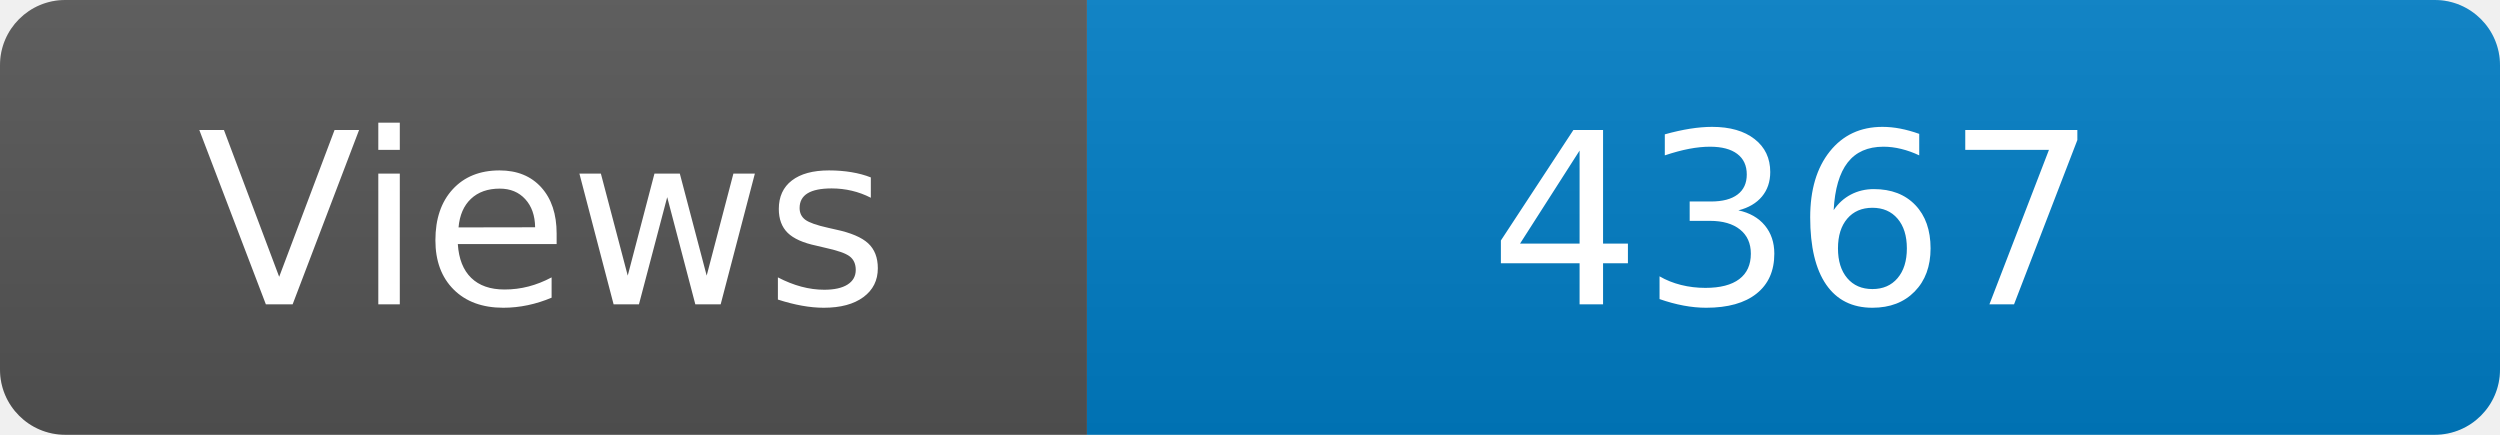
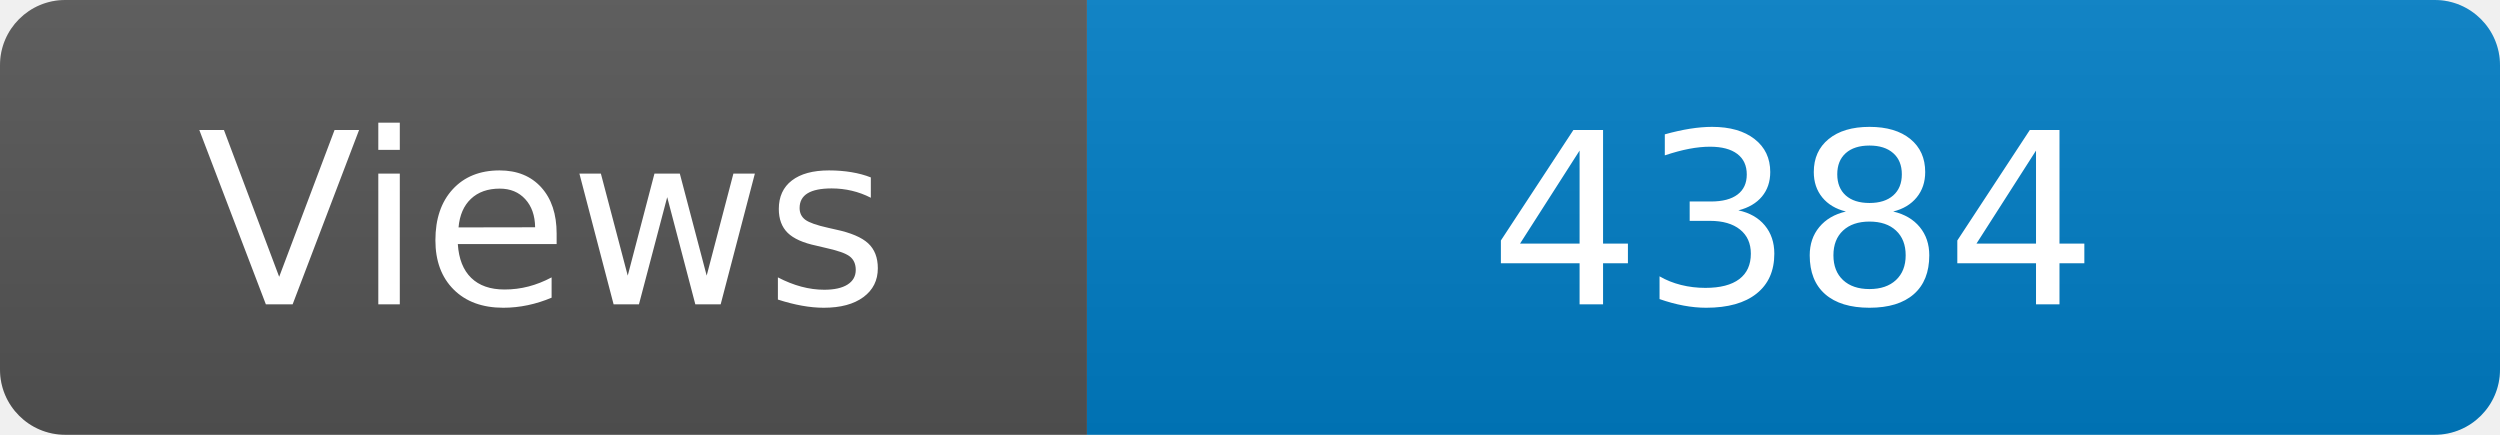
<svg xmlns="http://www.w3.org/2000/svg" width="115" height="20" role="img" aria-label="Maintained?: yes">
  <linearGradient id="s" x2="0" y2="100%">
    <stop offset="0" stop-color="#bbb" stop-opacity=".1" />
    <stop offset="1" stop-opacity=".1" />
  </linearGradient>
  <clipPath id="r">
    <rect width="115" height="20" rx="3" fill="#fff" />
  </clipPath>
  <g clip-path="url(#r)">
    <rect width="50" height="20" fill="#555" />
    <rect x="50" width="160" height="20" fill="#007ec6" />
    <rect width="115" height="20" fill="url(#s)" />
  </g>
  <g fill="#fff" text-anchor="middle" font-family="Verdana,Geneva,DejaVu Sans,sans-serif" font-size="110">
    <text x="250" y="140" transform="scale(.1)" fill="#fff">Views</text>
-     <text x="825" y="140" transform="scale(.1)" fill="#fff">4367</text>
+     <text x="825" y="140" transform="scale(.1)" fill="#fff">4384</text>
  </g>
</svg>
